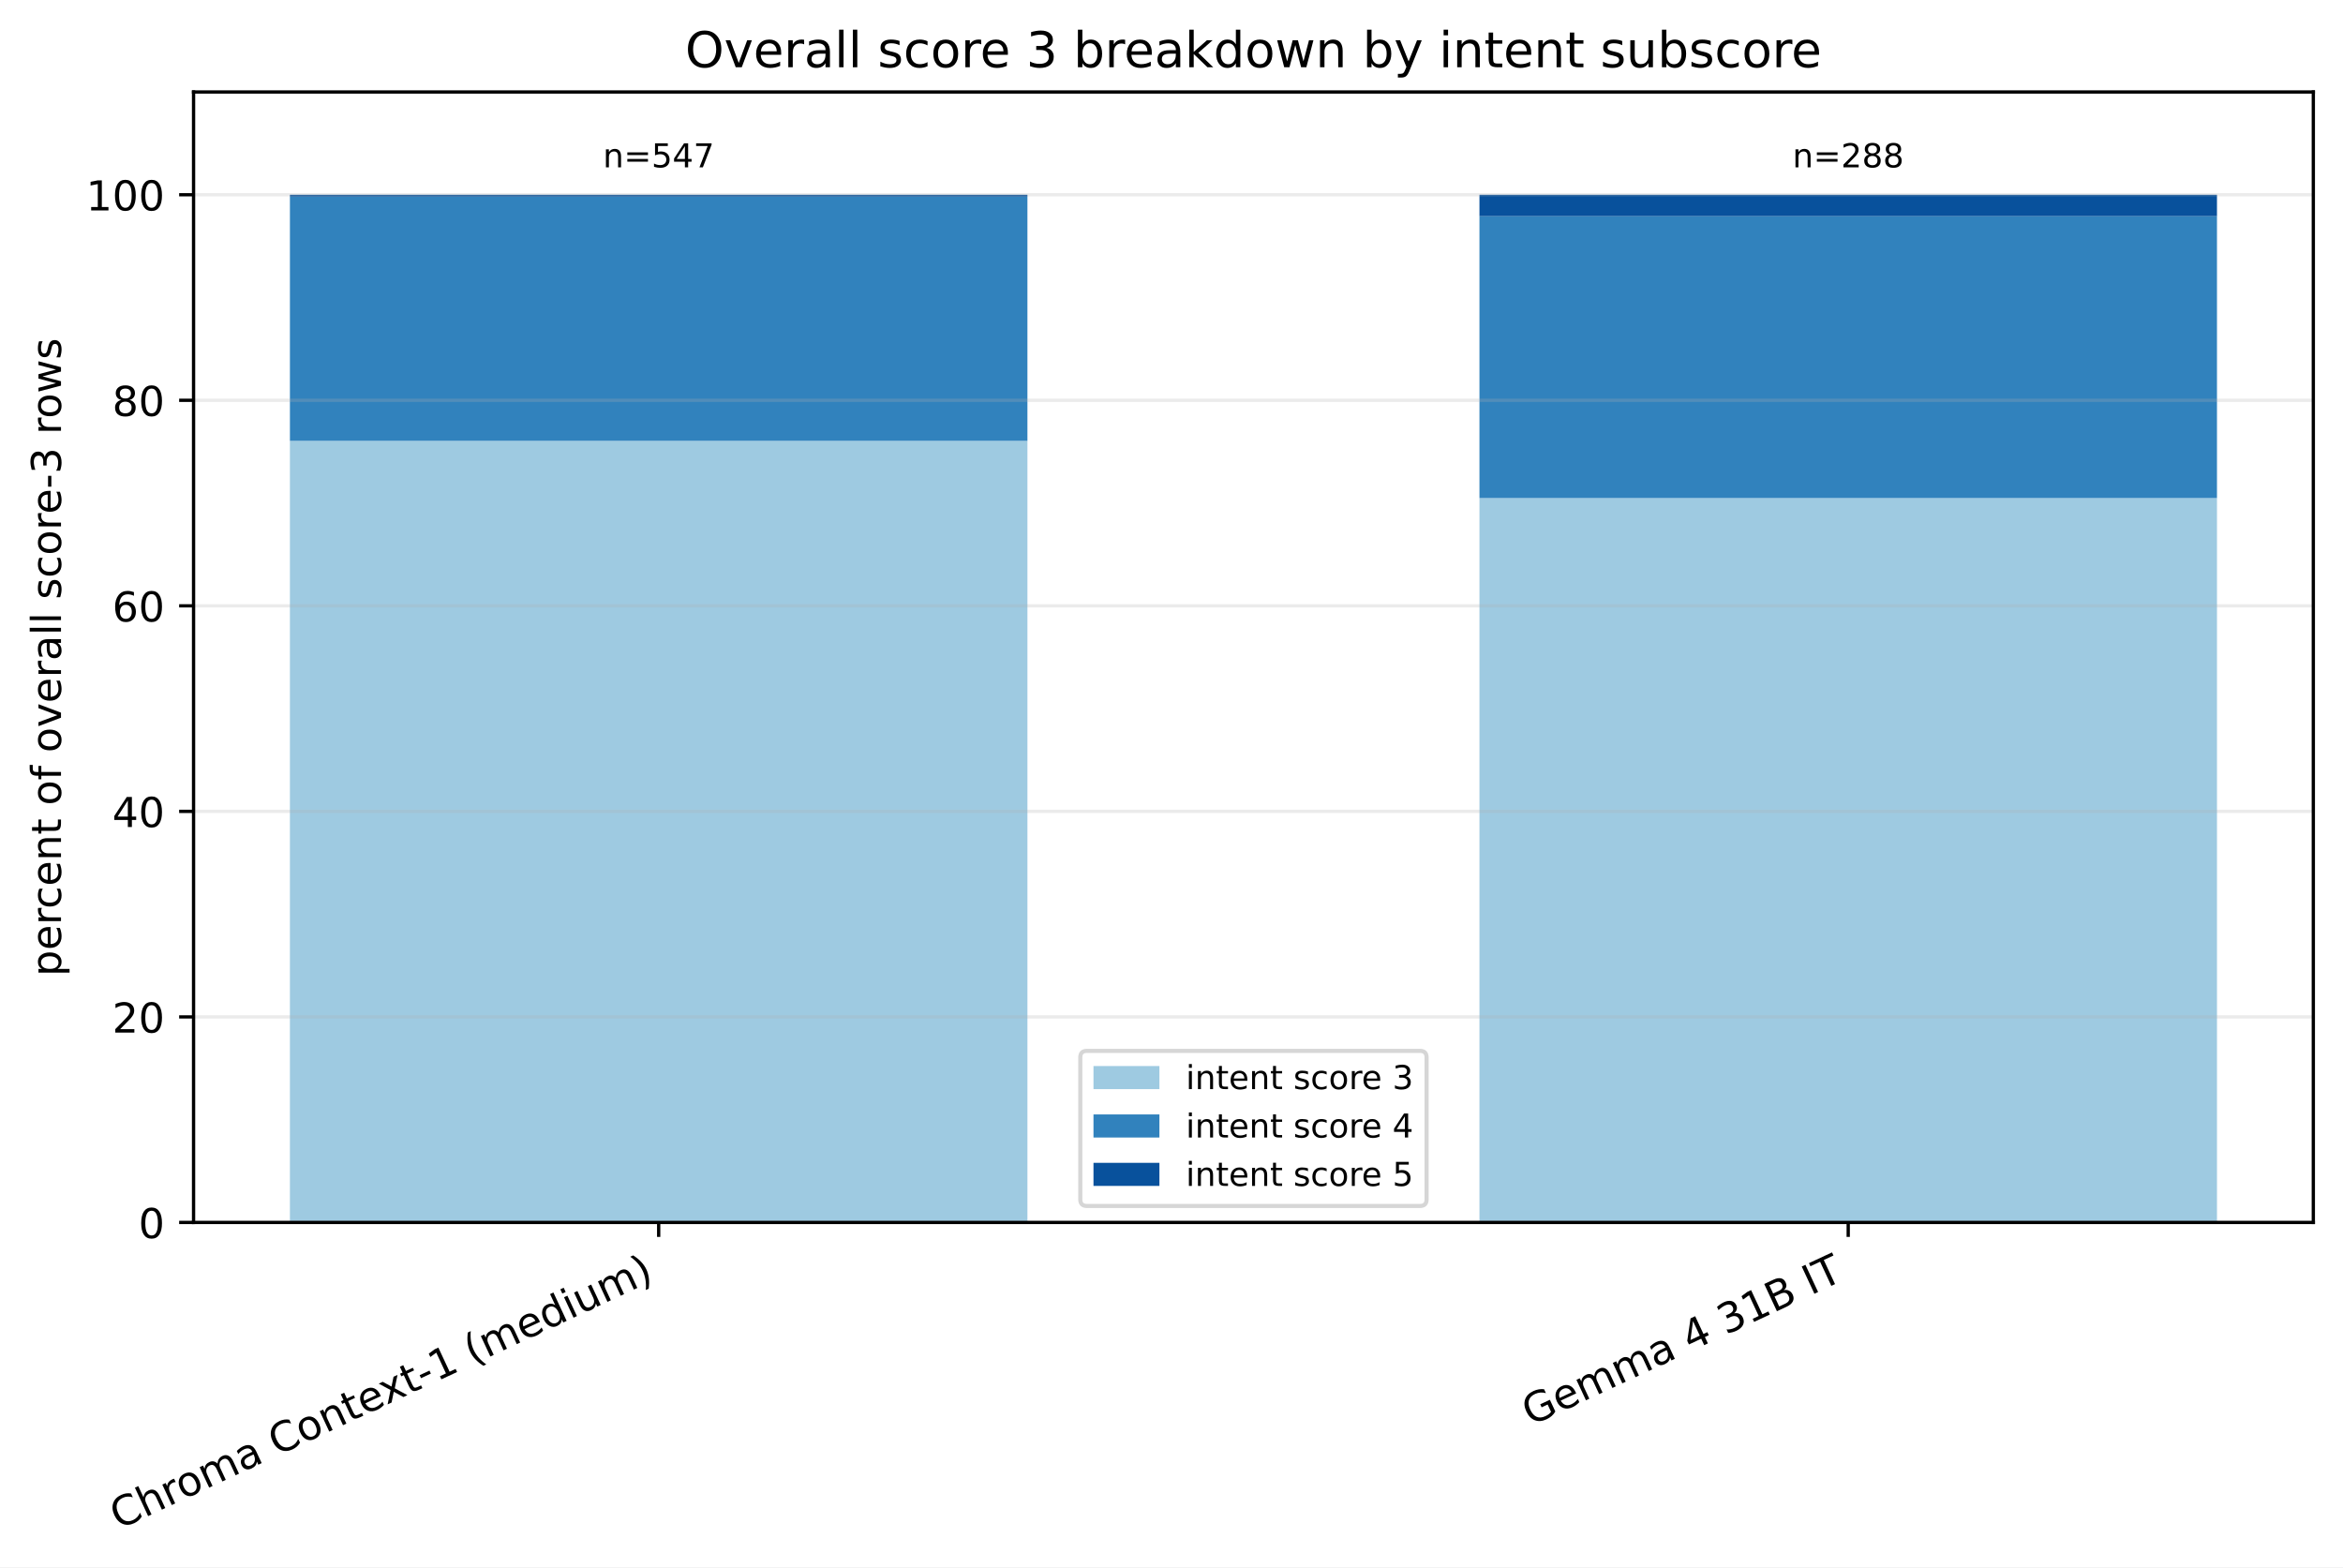
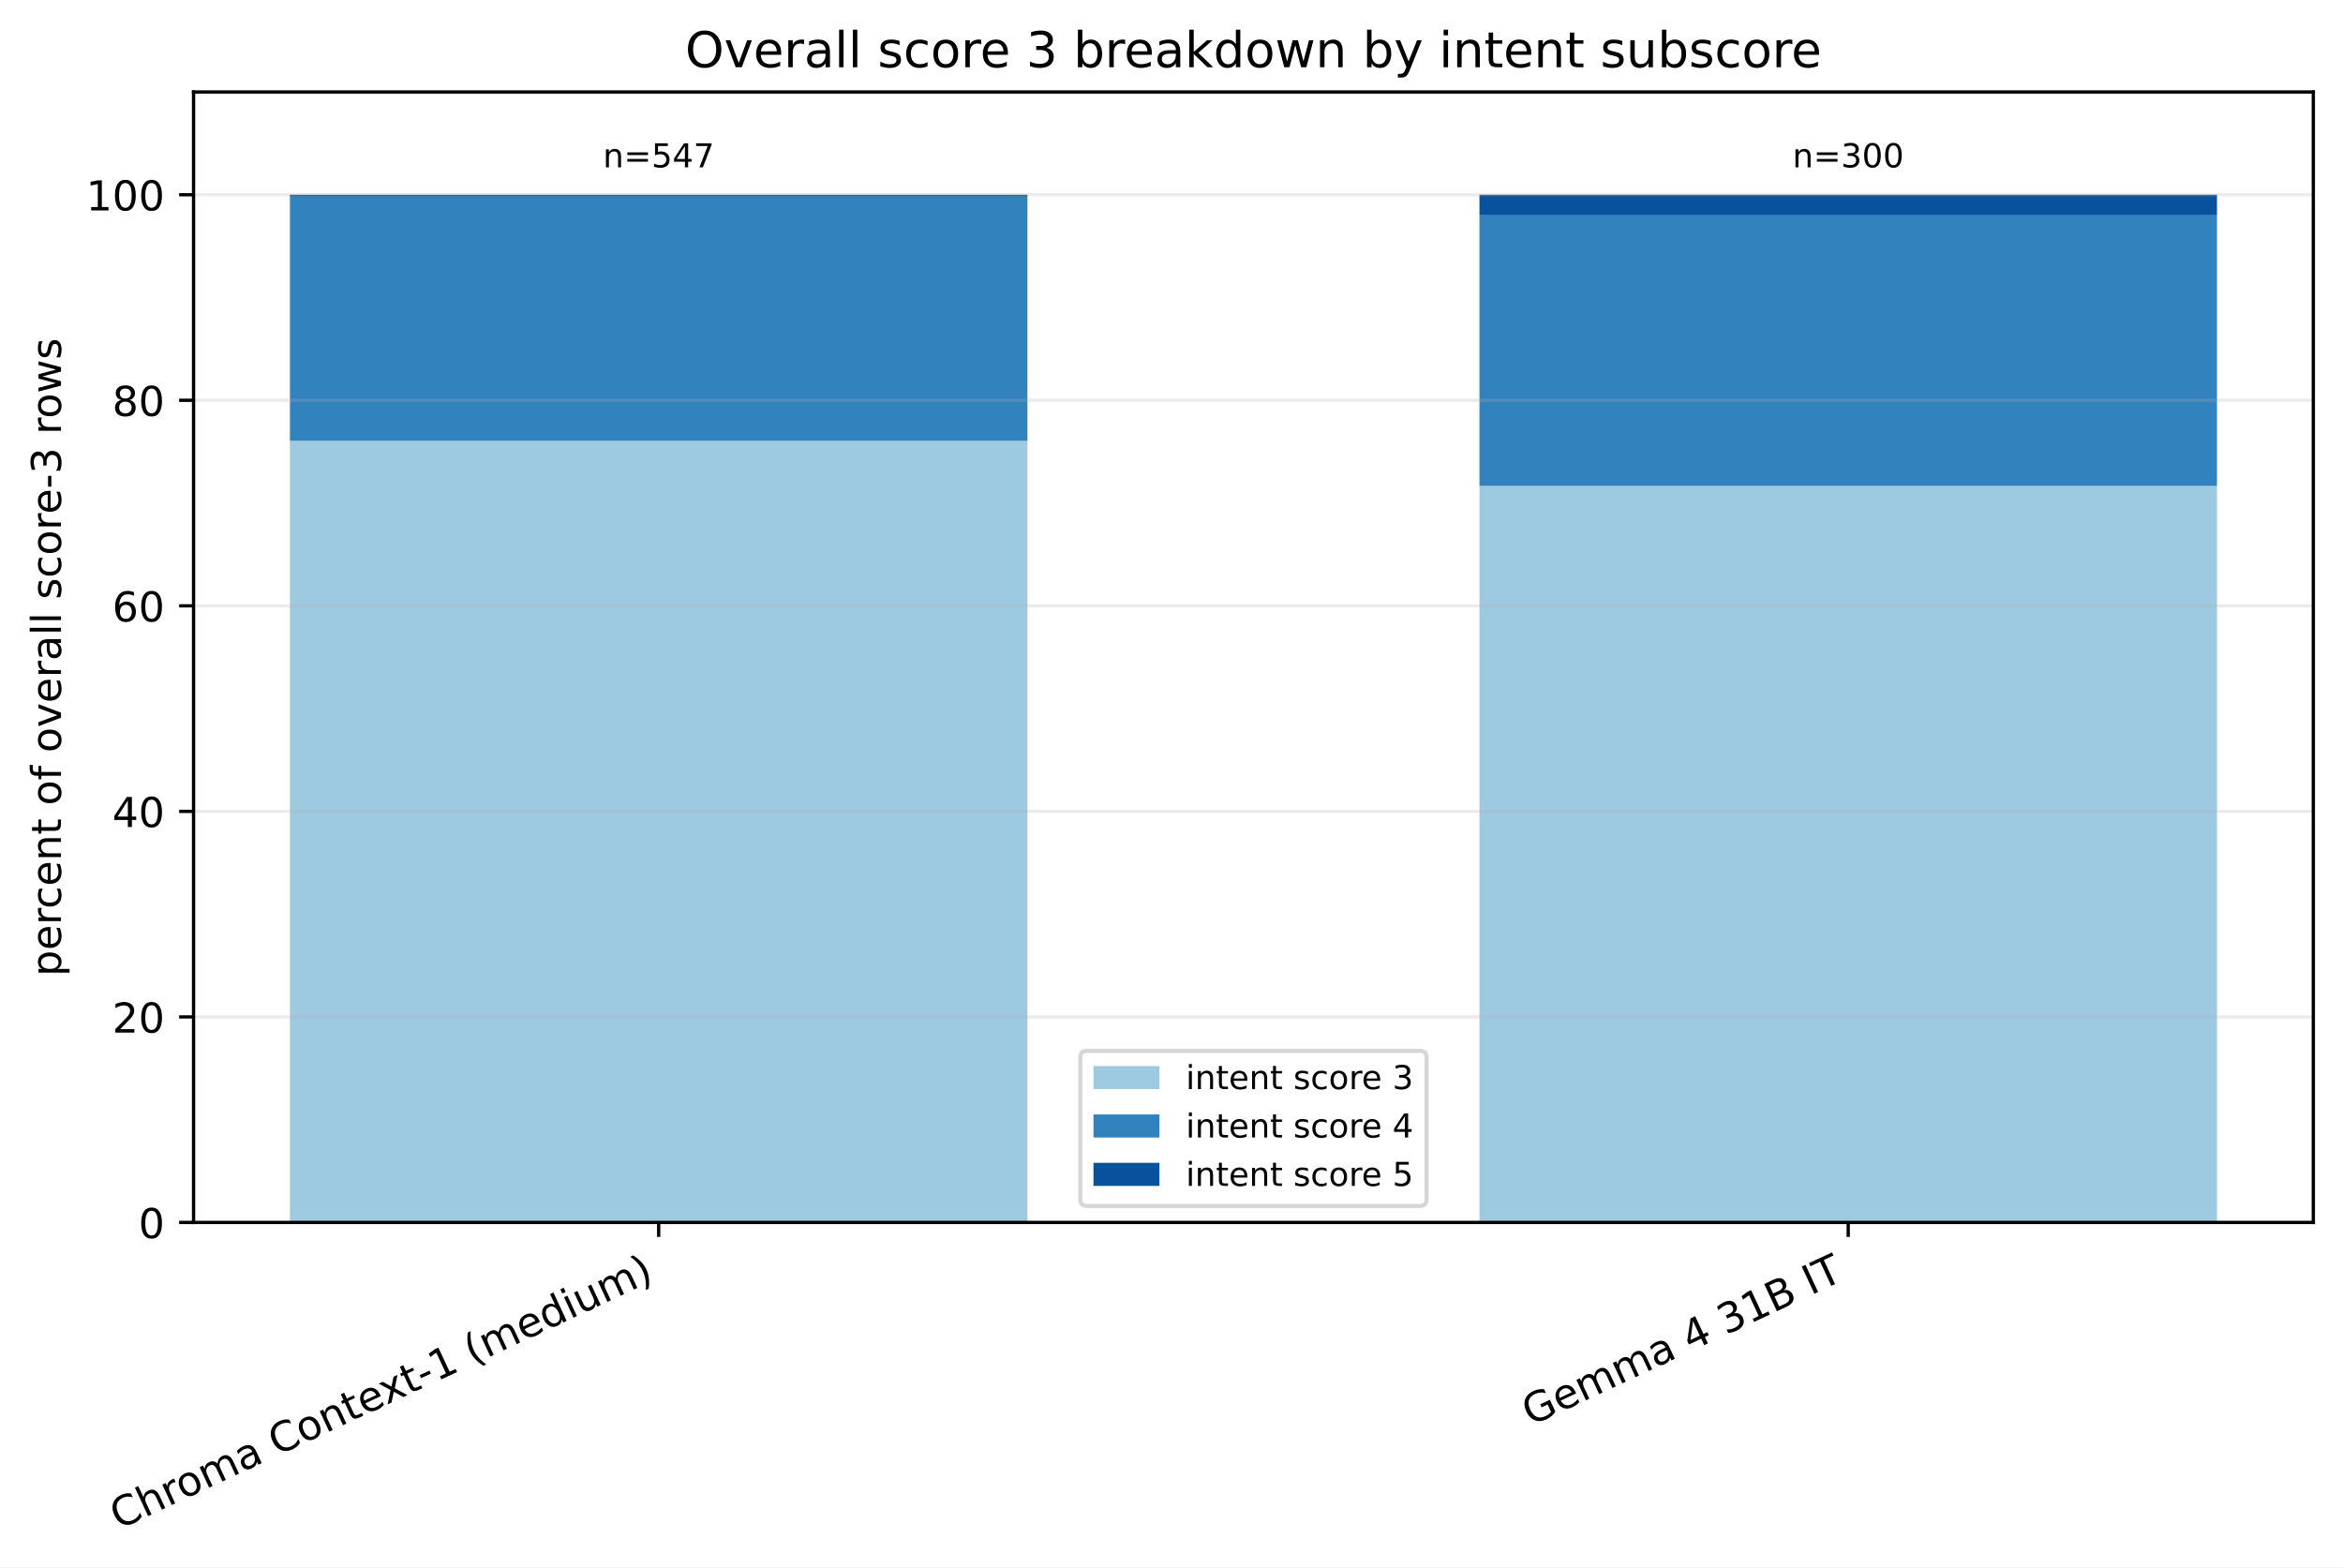
<svg xmlns="http://www.w3.org/2000/svg" xmlns:xlink="http://www.w3.org/1999/xlink" width="568.496pt" height="380.256pt" viewBox="0 0 568.496 380.256" version="1.1">
  <defs>
    <style type="text/css">*{stroke-linejoin: round; stroke-linecap: butt}</style>
  </defs>
  <g id="figure_1">
    <g id="patch_1">
      <path d="M 0 380.256 L 568.496 380.256 L 568.496 0 L 0 0 z " style="fill: #ffffff" />
    </g>
    <g id="axes_1">
      <g id="patch_2">
        <path d="M 46.966 296.598 L 561.296 296.598 L 561.296 22.318 L 46.966 22.318 z " style="fill: #ffffff" />
      </g>
      <g id="patch_3">
-         <path d="M 70.344 296.598 L 249.292 296.598 L 249.292 106.968 L 70.344 106.968 z " clip-path="url(#pccefedacfc)" style="fill: #9ecae1" />
+         <path d="M 70.344 296.598 L 249.292 296.598 L 249.292 106.968 L 70.344 106.968 z " clip-path="url(#p1866a592f3)" style="fill: #9ecae1" />
      </g>
      <g id="patch_4">
-         <path d="M 358.969 296.598 L 537.917 296.598 L 537.917 120.844 L 358.969 120.844 z " clip-path="url(#pccefedacfc)" style="fill: #9ecae1" />
+         <path d="M 358.969 296.598 L 537.917 296.598 L 537.917 117.9 L 358.969 117.9 z " clip-path="url(#p1866a592f3)" style="fill: #9ecae1" />
      </g>
      <g id="patch_5">
-         <path d="M 70.344 106.968 L 249.292 106.968 L 249.292 47.708 L 70.344 47.708 z " clip-path="url(#pccefedacfc)" style="fill: #3182bd" />
+         <path d="M 70.344 106.968 L 249.292 106.968 L 249.292 47.708 L 70.344 47.708 z " clip-path="url(#p1866a592f3)" style="fill: #3182bd" />
      </g>
      <g id="patch_6">
-         <path d="M 358.969 120.844 L 537.917 120.844 L 537.917 52.447 L 358.969 52.447 z " clip-path="url(#pccefedacfc)" style="fill: #3182bd" />
+         <path d="M 358.969 117.9 L 537.917 117.9 L 537.917 52.24 L 358.969 52.24 z " clip-path="url(#p1866a592f3)" style="fill: #3182bd" />
      </g>
      <g id="patch_7">
-         <path d="M 70.344 47.708 L 249.292 47.708 L 249.292 47.253 L 70.344 47.253 z " clip-path="url(#pccefedacfc)" style="fill: #08519c" />
+         <path d="M 70.344 47.708 L 249.292 47.708 L 249.292 47.253 L 70.344 47.253 z " clip-path="url(#p1866a592f3)" style="fill: #08519c" />
      </g>
      <g id="patch_8">
-         <path d="M 358.969 52.447 L 537.917 52.447 L 537.917 47.253 L 358.969 47.253 z " clip-path="url(#pccefedacfc)" style="fill: #08519c" />
+         <path d="M 358.969 52.24 L 537.917 52.24 L 537.917 47.253 L 358.969 47.253 z " clip-path="url(#p1866a592f3)" style="fill: #08519c" />
      </g>
      <g id="matplotlib.axis_1">
        <g id="xtick_1">
          <g id="line2d_1">
            <defs>
-               <path id="m9ccc5276d9" d="M 0 0 L 0 3.5 " style="stroke: #000000; stroke-width: 0.8" />
+               <path id="mf72e65c621" d="M 0 0 L 0 3.5 " style="stroke: #000000; stroke-width: 0.8" />
            </defs>
            <g>
-               <use xlink:href="#m9ccc5276d9" x="159.818" y="296.598" style="stroke: #000000; stroke-width: 0.8" />
+               <use xlink:href="#mf72e65c621" x="159.818" y="296.598" style="stroke: #000000; stroke-width: 0.8" />
            </g>
          </g>
          <g id="text_1">
            <g transform="translate(28.79476 371.1715) rotate(-25) scale(0.1 -0.1)">
              <defs>
                <path id="DejaVuSans-43" d="M 4122 4306 L 4122 3641 Q 3803 3938 3442 4084 Q 3081 4231 2675 4231 Q 1875 4231 1450 3742 Q 1025 3253 1025 2328 Q 1025 1406 1450 917 Q 1875 428 2675 428 Q 3081 428 3442 575 Q 3803 722 4122 1019 L 4122 359 Q 3791 134 3420 21 Q 3050 -91 2638 -91 Q 1578 -91 968 557 Q 359 1206 359 2328 Q 359 3453 968 4101 Q 1578 4750 2638 4750 Q 3056 4750 3426 4639 Q 3797 4528 4122 4306 z " transform="scale(0.015625)" />
                <path id="DejaVuSans-68" d="M 3513 2113 L 3513 0 L 2938 0 L 2938 2094 Q 2938 2591 2744 2837 Q 2550 3084 2163 3084 Q 1697 3084 1428 2787 Q 1159 2491 1159 1978 L 1159 0 L 581 0 L 581 4863 L 1159 4863 L 1159 2956 Q 1366 3272 1645 3428 Q 1925 3584 2291 3584 Q 2894 3584 3203 3211 Q 3513 2838 3513 2113 z " transform="scale(0.015625)" />
                <path id="DejaVuSans-72" d="M 2631 2963 Q 2534 3019 2420 3045 Q 2306 3072 2169 3072 Q 1681 3072 1420 2755 Q 1159 2438 1159 1844 L 1159 0 L 581 0 L 581 3500 L 1159 3500 L 1159 2956 Q 1341 3275 1631 3429 Q 1922 3584 2338 3584 Q 2397 3584 2469 3576 Q 2541 3569 2628 3553 L 2631 2963 z " transform="scale(0.015625)" />
                <path id="DejaVuSans-6f" d="M 1959 3097 Q 1497 3097 1228 2736 Q 959 2375 959 1747 Q 959 1119 1226 758 Q 1494 397 1959 397 Q 2419 397 2687 759 Q 2956 1122 2956 1747 Q 2956 2369 2687 2733 Q 2419 3097 1959 3097 z M 1959 3584 Q 2709 3584 3137 3096 Q 3566 2609 3566 1747 Q 3566 888 3137 398 Q 2709 -91 1959 -91 Q 1206 -91 779 398 Q 353 888 353 1747 Q 353 2609 779 3096 Q 1206 3584 1959 3584 z " transform="scale(0.015625)" />
                <path id="DejaVuSans-6d" d="M 3328 2828 Q 3544 3216 3844 3400 Q 4144 3584 4550 3584 Q 5097 3584 5394 3201 Q 5691 2819 5691 2113 L 5691 0 L 5113 0 L 5113 2094 Q 5113 2597 4934 2840 Q 4756 3084 4391 3084 Q 3944 3084 3684 2787 Q 3425 2491 3425 1978 L 3425 0 L 2847 0 L 2847 2094 Q 2847 2600 2669 2842 Q 2491 3084 2119 3084 Q 1678 3084 1418 2786 Q 1159 2488 1159 1978 L 1159 0 L 581 0 L 581 3500 L 1159 3500 L 1159 2956 Q 1356 3278 1631 3431 Q 1906 3584 2284 3584 Q 2666 3584 2933 3390 Q 3200 3197 3328 2828 z " transform="scale(0.015625)" />
                <path id="DejaVuSans-61" d="M 2194 1759 Q 1497 1759 1228 1600 Q 959 1441 959 1056 Q 959 750 1161 570 Q 1363 391 1709 391 Q 2188 391 2477 730 Q 2766 1069 2766 1631 L 2766 1759 L 2194 1759 z M 3341 1997 L 3341 0 L 2766 0 L 2766 531 Q 2569 213 2275 61 Q 1981 -91 1556 -91 Q 1019 -91 701 211 Q 384 513 384 1019 Q 384 1609 779 1909 Q 1175 2209 1959 2209 L 2766 2209 L 2766 2266 Q 2766 2663 2505 2880 Q 2244 3097 1772 3097 Q 1472 3097 1187 3025 Q 903 2953 641 2809 L 641 3341 Q 956 3463 1253 3523 Q 1550 3584 1831 3584 Q 2591 3584 2966 3190 Q 3341 2797 3341 1997 z " transform="scale(0.015625)" />
                <path id="DejaVuSans-20" transform="scale(0.015625)" />
                <path id="DejaVuSans-6e" d="M 3513 2113 L 3513 0 L 2938 0 L 2938 2094 Q 2938 2591 2744 2837 Q 2550 3084 2163 3084 Q 1697 3084 1428 2787 Q 1159 2491 1159 1978 L 1159 0 L 581 0 L 581 3500 L 1159 3500 L 1159 2956 Q 1366 3272 1645 3428 Q 1925 3584 2291 3584 Q 2894 3584 3203 3211 Q 3513 2838 3513 2113 z " transform="scale(0.015625)" />
                <path id="DejaVuSans-74" d="M 1172 4494 L 1172 3500 L 2356 3500 L 2356 3053 L 1172 3053 L 1172 1153 Q 1172 725 1289 603 Q 1406 481 1766 481 L 2356 481 L 2356 0 L 1766 0 Q 1100 0 847 248 Q 594 497 594 1153 L 594 3053 L 172 3053 L 172 3500 L 594 3500 L 594 4494 L 1172 4494 z " transform="scale(0.015625)" />
                <path id="DejaVuSans-65" d="M 3597 1894 L 3597 1613 L 953 1613 Q 991 1019 1311 708 Q 1631 397 2203 397 Q 2534 397 2845 478 Q 3156 559 3463 722 L 3463 178 Q 3153 47 2828 -22 Q 2503 -91 2169 -91 Q 1331 -91 842 396 Q 353 884 353 1716 Q 353 2575 817 3079 Q 1281 3584 2069 3584 Q 2775 3584 3186 3129 Q 3597 2675 3597 1894 z M 3022 2063 Q 3016 2534 2758 2815 Q 2500 3097 2075 3097 Q 1594 3097 1305 2825 Q 1016 2553 972 2059 L 3022 2063 z " transform="scale(0.015625)" />
                <path id="DejaVuSans-78" d="M 3513 3500 L 2247 1797 L 3578 0 L 2900 0 L 1881 1375 L 863 0 L 184 0 L 1544 1831 L 300 3500 L 978 3500 L 1906 2253 L 2834 3500 L 3513 3500 z " transform="scale(0.015625)" />
                <path id="DejaVuSans-2d" d="M 313 2009 L 1997 2009 L 1997 1497 L 313 1497 L 313 2009 z " transform="scale(0.015625)" />
                <path id="DejaVuSans-31" d="M 794 531 L 1825 531 L 1825 4091 L 703 3866 L 703 4441 L 1819 4666 L 2450 4666 L 2450 531 L 3481 531 L 3481 0 L 794 0 L 794 531 z " transform="scale(0.015625)" />
                <path id="DejaVuSans-28" d="M 1984 4856 Q 1566 4138 1362 3434 Q 1159 2731 1159 2009 Q 1159 1288 1364 580 Q 1569 -128 1984 -844 L 1484 -844 Q 1016 -109 783 600 Q 550 1309 550 2009 Q 550 2706 781 3412 Q 1013 4119 1484 4856 L 1984 4856 z " transform="scale(0.015625)" />
                <path id="DejaVuSans-64" d="M 2906 2969 L 2906 4863 L 3481 4863 L 3481 0 L 2906 0 L 2906 525 Q 2725 213 2448 61 Q 2172 -91 1784 -91 Q 1150 -91 751 415 Q 353 922 353 1747 Q 353 2572 751 3078 Q 1150 3584 1784 3584 Q 2172 3584 2448 3432 Q 2725 3281 2906 2969 z M 947 1747 Q 947 1113 1208 752 Q 1469 391 1925 391 Q 2381 391 2643 752 Q 2906 1113 2906 1747 Q 2906 2381 2643 2742 Q 2381 3103 1925 3103 Q 1469 3103 1208 2742 Q 947 2381 947 1747 z " transform="scale(0.015625)" />
                <path id="DejaVuSans-69" d="M 603 3500 L 1178 3500 L 1178 0 L 603 0 L 603 3500 z M 603 4863 L 1178 4863 L 1178 4134 L 603 4134 L 603 4863 z " transform="scale(0.015625)" />
                <path id="DejaVuSans-75" d="M 544 1381 L 544 3500 L 1119 3500 L 1119 1403 Q 1119 906 1312 657 Q 1506 409 1894 409 Q 2359 409 2629 706 Q 2900 1003 2900 1516 L 2900 3500 L 3475 3500 L 3475 0 L 2900 0 L 2900 538 Q 2691 219 2414 64 Q 2138 -91 1772 -91 Q 1169 -91 856 284 Q 544 659 544 1381 z M 1991 3584 L 1991 3584 z " transform="scale(0.015625)" />
                <path id="DejaVuSans-29" d="M 513 4856 L 1013 4856 Q 1481 4119 1714 3412 Q 1947 2706 1947 2009 Q 1947 1309 1714 600 Q 1481 -109 1013 -844 L 513 -844 Q 928 -128 1133 580 Q 1338 1288 1338 2009 Q 1338 2731 1133 3434 Q 928 4138 513 4856 z " transform="scale(0.015625)" />
              </defs>
              <use xlink:href="#DejaVuSans-43" />
              <use xlink:href="#DejaVuSans-68" transform="translate(69.82422 0)" />
              <use xlink:href="#DejaVuSans-72" transform="translate(133.2031 0)" />
              <use xlink:href="#DejaVuSans-6f" transform="translate(172.0664 0)" />
              <use xlink:href="#DejaVuSans-6d" transform="translate(233.248 0)" />
              <use xlink:href="#DejaVuSans-61" transform="translate(330.6602 0)" />
              <use xlink:href="#DejaVuSans-20" transform="translate(391.9395 0)" />
              <use xlink:href="#DejaVuSans-43" transform="translate(423.7266 0)" />
              <use xlink:href="#DejaVuSans-6f" transform="translate(493.5508 0)" />
              <use xlink:href="#DejaVuSans-6e" transform="translate(554.7324 0)" />
              <use xlink:href="#DejaVuSans-74" transform="translate(618.1113 0)" />
              <use xlink:href="#DejaVuSans-65" transform="translate(657.3203 0)" />
              <use xlink:href="#DejaVuSans-78" transform="translate(717.0938 0)" />
              <use xlink:href="#DejaVuSans-74" transform="translate(776.2734 0)" />
              <use xlink:href="#DejaVuSans-2d" transform="translate(815.4824 0)" />
              <use xlink:href="#DejaVuSans-31" transform="translate(851.5664 0)" />
              <use xlink:href="#DejaVuSans-20" transform="translate(915.1895 0)" />
              <use xlink:href="#DejaVuSans-28" transform="translate(946.9766 0)" />
              <use xlink:href="#DejaVuSans-6d" transform="translate(985.9902 0)" />
              <use xlink:href="#DejaVuSans-65" transform="translate(1083.402 0)" />
              <use xlink:href="#DejaVuSans-64" transform="translate(1144.926 0)" />
              <use xlink:href="#DejaVuSans-69" transform="translate(1208.402 0)" />
              <use xlink:href="#DejaVuSans-75" transform="translate(1236.186 0)" />
              <use xlink:href="#DejaVuSans-6d" transform="translate(1299.564 0)" />
              <use xlink:href="#DejaVuSans-29" transform="translate(1396.977 0)" />
            </g>
          </g>
        </g>
        <g id="xtick_2">
          <g id="line2d_2">
            <g>
-               <use xlink:href="#m9ccc5276d9" x="448.443" y="296.598" style="stroke: #000000; stroke-width: 0.8" />
+               <use xlink:href="#mf72e65c621" x="448.443" y="296.598" style="stroke: #000000; stroke-width: 0.8" />
            </g>
          </g>
          <g id="text_2">
            <g transform="translate(371.3877 346.0059) rotate(-25) scale(0.1 -0.1)">
              <defs>
                <path id="DejaVuSans-47" d="M 3809 666 L 3809 1919 L 2778 1919 L 2778 2438 L 4434 2438 L 4434 434 Q 4069 175 3628 42 Q 3188 -91 2688 -91 Q 1594 -91 976 548 Q 359 1188 359 2328 Q 359 3472 976 4111 Q 1594 4750 2688 4750 Q 3144 4750 3555 4637 Q 3966 4525 4313 4306 L 4313 3634 Q 3963 3931 3569 4081 Q 3175 4231 2741 4231 Q 1884 4231 1454 3753 Q 1025 3275 1025 2328 Q 1025 1384 1454 906 Q 1884 428 2741 428 Q 3075 428 3337 486 Q 3600 544 3809 666 z " transform="scale(0.015625)" />
                <path id="DejaVuSans-34" d="M 2419 4116 L 825 1625 L 2419 1625 L 2419 4116 z M 2253 4666 L 3047 4666 L 3047 1625 L 3713 1625 L 3713 1100 L 3047 1100 L 3047 0 L 2419 0 L 2419 1100 L 313 1100 L 313 1709 L 2253 4666 z " transform="scale(0.015625)" />
                <path id="DejaVuSans-33" d="M 2597 2516 Q 3050 2419 3304 2112 Q 3559 1806 3559 1356 Q 3559 666 3084 287 Q 2609 -91 1734 -91 Q 1441 -91 1130 -33 Q 819 25 488 141 L 488 750 Q 750 597 1062 519 Q 1375 441 1716 441 Q 2309 441 2620 675 Q 2931 909 2931 1356 Q 2931 1769 2642 2001 Q 2353 2234 1838 2234 L 1294 2234 L 1294 2753 L 1863 2753 Q 2328 2753 2575 2939 Q 2822 3125 2822 3475 Q 2822 3834 2567 4026 Q 2313 4219 1838 4219 Q 1578 4219 1281 4162 Q 984 4106 628 3988 L 628 4550 Q 988 4650 1302 4700 Q 1616 4750 1894 4750 Q 2613 4750 3031 4423 Q 3450 4097 3450 3541 Q 3450 3153 3228 2886 Q 3006 2619 2597 2516 z " transform="scale(0.015625)" />
                <path id="DejaVuSans-42" d="M 1259 2228 L 1259 519 L 2272 519 Q 2781 519 3026 730 Q 3272 941 3272 1375 Q 3272 1813 3026 2020 Q 2781 2228 2272 2228 L 1259 2228 z M 1259 4147 L 1259 2741 L 2194 2741 Q 2656 2741 2882 2914 Q 3109 3088 3109 3444 Q 3109 3797 2882 3972 Q 2656 4147 2194 4147 L 1259 4147 z M 628 4666 L 2241 4666 Q 2963 4666 3353 4366 Q 3744 4066 3744 3513 Q 3744 3084 3544 2831 Q 3344 2578 2956 2516 Q 3422 2416 3680 2098 Q 3938 1781 3938 1306 Q 3938 681 3513 340 Q 3088 0 2303 0 L 628 0 L 628 4666 z " transform="scale(0.015625)" />
                <path id="DejaVuSans-49" d="M 628 4666 L 1259 4666 L 1259 0 L 628 0 L 628 4666 z " transform="scale(0.015625)" />
                <path id="DejaVuSans-54" d="M -19 4666 L 3928 4666 L 3928 4134 L 2272 4134 L 2272 0 L 1638 0 L 1638 4134 L -19 4134 L -19 4666 z " transform="scale(0.015625)" />
              </defs>
              <use xlink:href="#DejaVuSans-47" />
              <use xlink:href="#DejaVuSans-65" transform="translate(77.49023 0)" />
              <use xlink:href="#DejaVuSans-6d" transform="translate(139.0137 0)" />
              <use xlink:href="#DejaVuSans-6d" transform="translate(236.4258 0)" />
              <use xlink:href="#DejaVuSans-61" transform="translate(333.8379 0)" />
              <use xlink:href="#DejaVuSans-20" transform="translate(395.1172 0)" />
              <use xlink:href="#DejaVuSans-34" transform="translate(426.9043 0)" />
              <use xlink:href="#DejaVuSans-20" transform="translate(490.5273 0)" />
              <use xlink:href="#DejaVuSans-33" transform="translate(522.3145 0)" />
              <use xlink:href="#DejaVuSans-31" transform="translate(585.9375 0)" />
              <use xlink:href="#DejaVuSans-42" transform="translate(649.5605 0)" />
              <use xlink:href="#DejaVuSans-20" transform="translate(718.1641 0)" />
              <use xlink:href="#DejaVuSans-49" transform="translate(749.9512 0)" />
              <use xlink:href="#DejaVuSans-54" transform="translate(779.4434 0)" />
            </g>
          </g>
        </g>
      </g>
      <g id="matplotlib.axis_2">
        <g id="ytick_1">
          <g id="line2d_3">
-             <path d="M 46.966 296.598 L 561.296 296.598 " clip-path="url(#pccefedacfc)" style="fill: none; stroke: #b0b0b0; stroke-opacity: 0.25; stroke-width: 0.8; stroke-linecap: square" />
+             <path d="M 46.966 296.598 L 561.296 296.598 " clip-path="url(#p1866a592f3)" style="fill: none; stroke: #b0b0b0; stroke-opacity: 0.25; stroke-width: 0.8; stroke-linecap: square" />
          </g>
          <g id="line2d_4">
            <defs>
-               <path id="m0283c48938" d="M 0 0 L -3.5 0 " style="stroke: #000000; stroke-width: 0.8" />
+               <path id="m3167f24350" d="M 0 0 L -3.5 0 " style="stroke: #000000; stroke-width: 0.8" />
            </defs>
            <g>
-               <use xlink:href="#m0283c48938" x="46.966" y="296.598" style="stroke: #000000; stroke-width: 0.8" />
+               <use xlink:href="#m3167f24350" x="46.966" y="296.598" style="stroke: #000000; stroke-width: 0.8" />
            </g>
          </g>
          <g id="text_3">
            <g transform="translate(33.60312 300.3969) scale(0.1 -0.1)">
              <defs>
                <path id="DejaVuSans-30" d="M 2034 4250 Q 1547 4250 1301 3770 Q 1056 3291 1056 2328 Q 1056 1369 1301 889 Q 1547 409 2034 409 Q 2525 409 2770 889 Q 3016 1369 3016 2328 Q 3016 3291 2770 3770 Q 2525 4250 2034 4250 z M 2034 4750 Q 2819 4750 3233 4129 Q 3647 3509 3647 2328 Q 3647 1150 3233 529 Q 2819 -91 2034 -91 Q 1250 -91 836 529 Q 422 1150 422 2328 Q 422 3509 836 4129 Q 1250 4750 2034 4750 z " transform="scale(0.015625)" />
              </defs>
              <use xlink:href="#DejaVuSans-30" />
            </g>
          </g>
        </g>
        <g id="ytick_2">
          <g id="line2d_5">
-             <path d="M 46.966 246.729 L 561.296 246.729 " clip-path="url(#pccefedacfc)" style="fill: none; stroke: #b0b0b0; stroke-opacity: 0.25; stroke-width: 0.8; stroke-linecap: square" />
+             <path d="M 46.966 246.729 L 561.296 246.729 " clip-path="url(#p1866a592f3)" style="fill: none; stroke: #b0b0b0; stroke-opacity: 0.25; stroke-width: 0.8; stroke-linecap: square" />
          </g>
          <g id="line2d_6">
            <g>
-               <use xlink:href="#m0283c48938" x="46.966" y="246.729" style="stroke: #000000; stroke-width: 0.8" />
+               <use xlink:href="#m3167f24350" x="46.966" y="246.729" style="stroke: #000000; stroke-width: 0.8" />
            </g>
          </g>
          <g id="text_4">
            <g transform="translate(27.24063 250.5279) scale(0.1 -0.1)">
              <defs>
                <path id="DejaVuSans-32" d="M 1228 531 L 3431 531 L 3431 0 L 469 0 L 469 531 Q 828 903 1448 1529 Q 2069 2156 2228 2338 Q 2531 2678 2651 2914 Q 2772 3150 2772 3378 Q 2772 3750 2511 3984 Q 2250 4219 1831 4219 Q 1534 4219 1204 4116 Q 875 4013 500 3803 L 500 4441 Q 881 4594 1212 4672 Q 1544 4750 1819 4750 Q 2544 4750 2975 4387 Q 3406 4025 3406 3419 Q 3406 3131 3298 2873 Q 3191 2616 2906 2266 Q 2828 2175 2409 1742 Q 1991 1309 1228 531 z " transform="scale(0.015625)" />
              </defs>
              <use xlink:href="#DejaVuSans-32" />
              <use xlink:href="#DejaVuSans-30" transform="translate(63.62305 0)" />
            </g>
          </g>
        </g>
        <g id="ytick_3">
          <g id="line2d_7">
-             <path d="M 46.966 196.86 L 561.296 196.86 " clip-path="url(#pccefedacfc)" style="fill: none; stroke: #b0b0b0; stroke-opacity: 0.25; stroke-width: 0.8; stroke-linecap: square" />
+             <path d="M 46.966 196.86 L 561.296 196.86 " clip-path="url(#p1866a592f3)" style="fill: none; stroke: #b0b0b0; stroke-opacity: 0.25; stroke-width: 0.8; stroke-linecap: square" />
          </g>
          <g id="line2d_8">
            <g>
-               <use xlink:href="#m0283c48938" x="46.966" y="196.86" style="stroke: #000000; stroke-width: 0.8" />
+               <use xlink:href="#m3167f24350" x="46.966" y="196.86" style="stroke: #000000; stroke-width: 0.8" />
            </g>
          </g>
          <g id="text_5">
            <g transform="translate(27.24063 200.6589) scale(0.1 -0.1)">
              <use xlink:href="#DejaVuSans-34" />
              <use xlink:href="#DejaVuSans-30" transform="translate(63.62305 0)" />
            </g>
          </g>
        </g>
        <g id="ytick_4">
          <g id="line2d_9">
-             <path d="M 46.966 146.991 L 561.296 146.991 " clip-path="url(#pccefedacfc)" style="fill: none; stroke: #b0b0b0; stroke-opacity: 0.25; stroke-width: 0.8; stroke-linecap: square" />
+             <path d="M 46.966 146.991 L 561.296 146.991 " clip-path="url(#p1866a592f3)" style="fill: none; stroke: #b0b0b0; stroke-opacity: 0.25; stroke-width: 0.8; stroke-linecap: square" />
          </g>
          <g id="line2d_10">
            <g>
-               <use xlink:href="#m0283c48938" x="46.966" y="146.991" style="stroke: #000000; stroke-width: 0.8" />
+               <use xlink:href="#m3167f24350" x="46.966" y="146.991" style="stroke: #000000; stroke-width: 0.8" />
            </g>
          </g>
          <g id="text_6">
            <g transform="translate(27.24063 150.7899) scale(0.1 -0.1)">
              <defs>
                <path id="DejaVuSans-36" d="M 2113 2584 Q 1688 2584 1439 2293 Q 1191 2003 1191 1497 Q 1191 994 1439 701 Q 1688 409 2113 409 Q 2538 409 2786 701 Q 3034 994 3034 1497 Q 3034 2003 2786 2293 Q 2538 2584 2113 2584 z M 3366 4563 L 3366 3988 Q 3128 4100 2886 4159 Q 2644 4219 2406 4219 Q 1781 4219 1451 3797 Q 1122 3375 1075 2522 Q 1259 2794 1537 2939 Q 1816 3084 2150 3084 Q 2853 3084 3261 2657 Q 3669 2231 3669 1497 Q 3669 778 3244 343 Q 2819 -91 2113 -91 Q 1303 -91 875 529 Q 447 1150 447 2328 Q 447 3434 972 4092 Q 1497 4750 2381 4750 Q 2619 4750 2861 4703 Q 3103 4656 3366 4563 z " transform="scale(0.015625)" />
              </defs>
              <use xlink:href="#DejaVuSans-36" />
              <use xlink:href="#DejaVuSans-30" transform="translate(63.62305 0)" />
            </g>
          </g>
        </g>
        <g id="ytick_5">
          <g id="line2d_11">
-             <path d="M 46.966 97.122 L 561.296 97.122 " clip-path="url(#pccefedacfc)" style="fill: none; stroke: #b0b0b0; stroke-opacity: 0.25; stroke-width: 0.8; stroke-linecap: square" />
+             <path d="M 46.966 97.122 L 561.296 97.122 " clip-path="url(#p1866a592f3)" style="fill: none; stroke: #b0b0b0; stroke-opacity: 0.25; stroke-width: 0.8; stroke-linecap: square" />
          </g>
          <g id="line2d_12">
            <g>
-               <use xlink:href="#m0283c48938" x="46.966" y="97.122" style="stroke: #000000; stroke-width: 0.8" />
+               <use xlink:href="#m3167f24350" x="46.966" y="97.122" style="stroke: #000000; stroke-width: 0.8" />
            </g>
          </g>
          <g id="text_7">
            <g transform="translate(27.24063 100.9209) scale(0.1 -0.1)">
              <defs>
                <path id="DejaVuSans-38" d="M 2034 2216 Q 1584 2216 1326 1975 Q 1069 1734 1069 1313 Q 1069 891 1326 650 Q 1584 409 2034 409 Q 2484 409 2743 651 Q 3003 894 3003 1313 Q 3003 1734 2745 1975 Q 2488 2216 2034 2216 z M 1403 2484 Q 997 2584 770 2862 Q 544 3141 544 3541 Q 544 4100 942 4425 Q 1341 4750 2034 4750 Q 2731 4750 3128 4425 Q 3525 4100 3525 3541 Q 3525 3141 3298 2862 Q 3072 2584 2669 2484 Q 3125 2378 3379 2068 Q 3634 1759 3634 1313 Q 3634 634 3220 271 Q 2806 -91 2034 -91 Q 1263 -91 848 271 Q 434 634 434 1313 Q 434 1759 690 2068 Q 947 2378 1403 2484 z M 1172 3481 Q 1172 3119 1398 2916 Q 1625 2713 2034 2713 Q 2441 2713 2670 2916 Q 2900 3119 2900 3481 Q 2900 3844 2670 4047 Q 2441 4250 2034 4250 Q 1625 4250 1398 4047 Q 1172 3844 1172 3481 z " transform="scale(0.015625)" />
              </defs>
              <use xlink:href="#DejaVuSans-38" />
              <use xlink:href="#DejaVuSans-30" transform="translate(63.62305 0)" />
            </g>
          </g>
        </g>
        <g id="ytick_6">
          <g id="line2d_13">
-             <path d="M 46.966 47.253 L 561.296 47.253 " clip-path="url(#pccefedacfc)" style="fill: none; stroke: #b0b0b0; stroke-opacity: 0.25; stroke-width: 0.8; stroke-linecap: square" />
+             <path d="M 46.966 47.253 L 561.296 47.253 " clip-path="url(#p1866a592f3)" style="fill: none; stroke: #b0b0b0; stroke-opacity: 0.25; stroke-width: 0.8; stroke-linecap: square" />
          </g>
          <g id="line2d_14">
            <g>
-               <use xlink:href="#m0283c48938" x="46.966" y="47.253" style="stroke: #000000; stroke-width: 0.8" />
+               <use xlink:href="#m3167f24350" x="46.966" y="47.253" style="stroke: #000000; stroke-width: 0.8" />
            </g>
          </g>
          <g id="text_8">
            <g transform="translate(20.87813 51.05185) scale(0.1 -0.1)">
              <use xlink:href="#DejaVuSans-31" />
              <use xlink:href="#DejaVuSans-30" transform="translate(63.62305 0)" />
              <use xlink:href="#DejaVuSans-30" transform="translate(127.2461 0)" />
            </g>
          </g>
        </g>
        <g id="text_9">
          <g transform="translate(14.79844 236.8891) rotate(-90) scale(0.1 -0.1)">
            <defs>
              <path id="DejaVuSans-70" d="M 1159 525 L 1159 -1331 L 581 -1331 L 581 3500 L 1159 3500 L 1159 2969 Q 1341 3281 1617 3432 Q 1894 3584 2278 3584 Q 2916 3584 3314 3078 Q 3713 2572 3713 1747 Q 3713 922 3314 415 Q 2916 -91 2278 -91 Q 1894 -91 1617 61 Q 1341 213 1159 525 z M 3116 1747 Q 3116 2381 2855 2742 Q 2594 3103 2138 3103 Q 1681 3103 1420 2742 Q 1159 2381 1159 1747 Q 1159 1113 1420 752 Q 1681 391 2138 391 Q 2594 391 2855 752 Q 3116 1113 3116 1747 z " transform="scale(0.015625)" />
              <path id="DejaVuSans-63" d="M 3122 3366 L 3122 2828 Q 2878 2963 2633 3030 Q 2388 3097 2138 3097 Q 1578 3097 1268 2742 Q 959 2388 959 1747 Q 959 1106 1268 751 Q 1578 397 2138 397 Q 2388 397 2633 464 Q 2878 531 3122 666 L 3122 134 Q 2881 22 2623 -34 Q 2366 -91 2075 -91 Q 1284 -91 818 406 Q 353 903 353 1747 Q 353 2603 823 3093 Q 1294 3584 2113 3584 Q 2378 3584 2631 3529 Q 2884 3475 3122 3366 z " transform="scale(0.015625)" />
              <path id="DejaVuSans-66" d="M 2375 4863 L 2375 4384 L 1825 4384 Q 1516 4384 1395 4259 Q 1275 4134 1275 3809 L 1275 3500 L 2222 3500 L 2222 3053 L 1275 3053 L 1275 0 L 697 0 L 697 3053 L 147 3053 L 147 3500 L 697 3500 L 697 3744 Q 697 4328 969 4595 Q 1241 4863 1831 4863 L 2375 4863 z " transform="scale(0.015625)" />
              <path id="DejaVuSans-76" d="M 191 3500 L 800 3500 L 1894 563 L 2988 3500 L 3597 3500 L 2284 0 L 1503 0 L 191 3500 z " transform="scale(0.015625)" />
              <path id="DejaVuSans-6c" d="M 603 4863 L 1178 4863 L 1178 0 L 603 0 L 603 4863 z " transform="scale(0.015625)" />
              <path id="DejaVuSans-73" d="M 2834 3397 L 2834 2853 Q 2591 2978 2328 3040 Q 2066 3103 1784 3103 Q 1356 3103 1142 2972 Q 928 2841 928 2578 Q 928 2378 1081 2264 Q 1234 2150 1697 2047 L 1894 2003 Q 2506 1872 2764 1633 Q 3022 1394 3022 966 Q 3022 478 2636 193 Q 2250 -91 1575 -91 Q 1294 -91 989 -36 Q 684 19 347 128 L 347 722 Q 666 556 975 473 Q 1284 391 1588 391 Q 1994 391 2212 530 Q 2431 669 2431 922 Q 2431 1156 2273 1281 Q 2116 1406 1581 1522 L 1381 1569 Q 847 1681 609 1914 Q 372 2147 372 2553 Q 372 3047 722 3315 Q 1072 3584 1716 3584 Q 2034 3584 2315 3537 Q 2597 3491 2834 3397 z " transform="scale(0.015625)" />
              <path id="DejaVuSans-77" d="M 269 3500 L 844 3500 L 1563 769 L 2278 3500 L 2956 3500 L 3675 769 L 4391 3500 L 4966 3500 L 4050 0 L 3372 0 L 2619 2869 L 1863 0 L 1184 0 L 269 3500 z " transform="scale(0.015625)" />
            </defs>
            <use xlink:href="#DejaVuSans-70" />
            <use xlink:href="#DejaVuSans-65" transform="translate(63.47656 0)" />
            <use xlink:href="#DejaVuSans-72" transform="translate(125 0)" />
            <use xlink:href="#DejaVuSans-63" transform="translate(163.8633 0)" />
            <use xlink:href="#DejaVuSans-65" transform="translate(218.8438 0)" />
            <use xlink:href="#DejaVuSans-6e" transform="translate(280.3672 0)" />
            <use xlink:href="#DejaVuSans-74" transform="translate(343.7461 0)" />
            <use xlink:href="#DejaVuSans-20" transform="translate(382.9551 0)" />
            <use xlink:href="#DejaVuSans-6f" transform="translate(414.7422 0)" />
            <use xlink:href="#DejaVuSans-66" transform="translate(475.9238 0)" />
            <use xlink:href="#DejaVuSans-20" transform="translate(511.1289 0)" />
            <use xlink:href="#DejaVuSans-6f" transform="translate(542.916 0)" />
            <use xlink:href="#DejaVuSans-76" transform="translate(604.0977 0)" />
            <use xlink:href="#DejaVuSans-65" transform="translate(663.2773 0)" />
            <use xlink:href="#DejaVuSans-72" transform="translate(724.8008 0)" />
            <use xlink:href="#DejaVuSans-61" transform="translate(765.9141 0)" />
            <use xlink:href="#DejaVuSans-6c" transform="translate(827.1934 0)" />
            <use xlink:href="#DejaVuSans-6c" transform="translate(854.9766 0)" />
            <use xlink:href="#DejaVuSans-20" transform="translate(882.7598 0)" />
            <use xlink:href="#DejaVuSans-73" transform="translate(914.5469 0)" />
            <use xlink:href="#DejaVuSans-63" transform="translate(966.6465 0)" />
            <use xlink:href="#DejaVuSans-6f" transform="translate(1021.627 0)" />
            <use xlink:href="#DejaVuSans-72" transform="translate(1082.809 0)" />
            <use xlink:href="#DejaVuSans-65" transform="translate(1121.672 0)" />
            <use xlink:href="#DejaVuSans-2d" transform="translate(1183.195 0)" />
            <use xlink:href="#DejaVuSans-33" transform="translate(1219.279 0)" />
            <use xlink:href="#DejaVuSans-20" transform="translate(1282.902 0)" />
            <use xlink:href="#DejaVuSans-72" transform="translate(1314.689 0)" />
            <use xlink:href="#DejaVuSans-6f" transform="translate(1353.553 0)" />
            <use xlink:href="#DejaVuSans-77" transform="translate(1414.734 0)" />
            <use xlink:href="#DejaVuSans-73" transform="translate(1496.521 0)" />
          </g>
        </g>
      </g>
      <g id="patch_9">
        <path d="M 46.966 296.598 L 46.966 22.318 " style="fill: none; stroke: #000000; stroke-width: 0.8; stroke-linejoin: miter; stroke-linecap: square" />
      </g>
      <g id="patch_10">
        <path d="M 561.296 296.598 L 561.296 22.318 " style="fill: none; stroke: #000000; stroke-width: 0.8; stroke-linejoin: miter; stroke-linecap: square" />
      </g>
      <g id="patch_11">
        <path d="M 46.966 296.598 L 561.296 296.598 " style="fill: none; stroke: #000000; stroke-width: 0.8; stroke-linejoin: miter; stroke-linecap: square" />
      </g>
      <g id="patch_12">
        <path d="M 46.966 22.318 L 561.296 22.318 " style="fill: none; stroke: #000000; stroke-width: 0.8; stroke-linejoin: miter; stroke-linecap: square" />
      </g>
      <g id="text_10">
        <g transform="translate(146.2962 40.60198) scale(0.08 -0.08)">
          <defs>
            <path id="DejaVuSans-3d" d="M 678 2906 L 4684 2906 L 4684 2381 L 678 2381 L 678 2906 z M 678 1631 L 4684 1631 L 4684 1100 L 678 1100 L 678 1631 z " transform="scale(0.015625)" />
            <path id="DejaVuSans-35" d="M 691 4666 L 3169 4666 L 3169 4134 L 1269 4134 L 1269 2991 Q 1406 3038 1543 3061 Q 1681 3084 1819 3084 Q 2600 3084 3056 2656 Q 3513 2228 3513 1497 Q 3513 744 3044 326 Q 2575 -91 1722 -91 Q 1428 -91 1123 -41 Q 819 9 494 109 L 494 744 Q 775 591 1075 516 Q 1375 441 1709 441 Q 2250 441 2565 725 Q 2881 1009 2881 1497 Q 2881 1984 2565 2268 Q 2250 2553 1709 2553 Q 1456 2553 1204 2497 Q 953 2441 691 2322 L 691 4666 z " transform="scale(0.015625)" />
            <path id="DejaVuSans-37" d="M 525 4666 L 3525 4666 L 3525 4397 L 1831 0 L 1172 0 L 2766 4134 L 525 4134 L 525 4666 z " transform="scale(0.015625)" />
          </defs>
          <use xlink:href="#DejaVuSans-6e" />
          <use xlink:href="#DejaVuSans-3d" transform="translate(63.37891 0)" />
          <use xlink:href="#DejaVuSans-35" transform="translate(147.168 0)" />
          <use xlink:href="#DejaVuSans-34" transform="translate(210.791 0)" />
          <use xlink:href="#DejaVuSans-37" transform="translate(274.4141 0)" />
        </g>
      </g>
      <g id="text_11">
        <g transform="translate(434.9213 40.60198) scale(0.08 -0.08)">
          <use xlink:href="#DejaVuSans-6e" />
          <use xlink:href="#DejaVuSans-3d" transform="translate(63.37891 0)" />
-           <use xlink:href="#DejaVuSans-32" transform="translate(147.168 0)" />
-           <use xlink:href="#DejaVuSans-38" transform="translate(210.791 0)" />
-           <use xlink:href="#DejaVuSans-38" transform="translate(274.4141 0)" />
+           <use xlink:href="#DejaVuSans-33" transform="translate(147.168 0)" />
+           <use xlink:href="#DejaVuSans-30" transform="translate(210.791 0)" />
+           <use xlink:href="#DejaVuSans-30" transform="translate(274.4141 0)" />
        </g>
      </g>
      <g id="text_12">
        <g transform="translate(166.2506 16.31812) scale(0.12 -0.12)">
          <defs>
            <path id="DejaVuSans-4f" d="M 2522 4238 Q 1834 4238 1429 3725 Q 1025 3213 1025 2328 Q 1025 1447 1429 934 Q 1834 422 2522 422 Q 3209 422 3611 934 Q 4013 1447 4013 2328 Q 4013 3213 3611 3725 Q 3209 4238 2522 4238 z M 2522 4750 Q 3503 4750 4090 4092 Q 4678 3434 4678 2328 Q 4678 1225 4090 567 Q 3503 -91 2522 -91 Q 1538 -91 948 565 Q 359 1222 359 2328 Q 359 3434 948 4092 Q 1538 4750 2522 4750 z " transform="scale(0.015625)" />
            <path id="DejaVuSans-62" d="M 3116 1747 Q 3116 2381 2855 2742 Q 2594 3103 2138 3103 Q 1681 3103 1420 2742 Q 1159 2381 1159 1747 Q 1159 1113 1420 752 Q 1681 391 2138 391 Q 2594 391 2855 752 Q 3116 1113 3116 1747 z M 1159 2969 Q 1341 3281 1617 3432 Q 1894 3584 2278 3584 Q 2916 3584 3314 3078 Q 3713 2572 3713 1747 Q 3713 922 3314 415 Q 2916 -91 2278 -91 Q 1894 -91 1617 61 Q 1341 213 1159 525 L 1159 0 L 581 0 L 581 4863 L 1159 4863 L 1159 2969 z " transform="scale(0.015625)" />
            <path id="DejaVuSans-6b" d="M 581 4863 L 1159 4863 L 1159 1991 L 2875 3500 L 3609 3500 L 1753 1863 L 3688 0 L 2938 0 L 1159 1709 L 1159 0 L 581 0 L 581 4863 z " transform="scale(0.015625)" />
            <path id="DejaVuSans-79" d="M 2059 -325 Q 1816 -950 1584 -1140 Q 1353 -1331 966 -1331 L 506 -1331 L 506 -850 L 844 -850 Q 1081 -850 1212 -737 Q 1344 -625 1503 -206 L 1606 56 L 191 3500 L 800 3500 L 1894 763 L 2988 3500 L 3597 3500 L 2059 -325 z " transform="scale(0.015625)" />
          </defs>
          <use xlink:href="#DejaVuSans-4f" />
          <use xlink:href="#DejaVuSans-76" transform="translate(78.71094 0)" />
          <use xlink:href="#DejaVuSans-65" transform="translate(137.8906 0)" />
          <use xlink:href="#DejaVuSans-72" transform="translate(199.4141 0)" />
          <use xlink:href="#DejaVuSans-61" transform="translate(240.5273 0)" />
          <use xlink:href="#DejaVuSans-6c" transform="translate(301.8066 0)" />
          <use xlink:href="#DejaVuSans-6c" transform="translate(329.5898 0)" />
          <use xlink:href="#DejaVuSans-20" transform="translate(357.373 0)" />
          <use xlink:href="#DejaVuSans-73" transform="translate(389.1602 0)" />
          <use xlink:href="#DejaVuSans-63" transform="translate(441.2598 0)" />
          <use xlink:href="#DejaVuSans-6f" transform="translate(496.2402 0)" />
          <use xlink:href="#DejaVuSans-72" transform="translate(557.4219 0)" />
          <use xlink:href="#DejaVuSans-65" transform="translate(596.2852 0)" />
          <use xlink:href="#DejaVuSans-20" transform="translate(657.8086 0)" />
          <use xlink:href="#DejaVuSans-33" transform="translate(689.5957 0)" />
          <use xlink:href="#DejaVuSans-20" transform="translate(753.2188 0)" />
          <use xlink:href="#DejaVuSans-62" transform="translate(785.0059 0)" />
          <use xlink:href="#DejaVuSans-72" transform="translate(848.4824 0)" />
          <use xlink:href="#DejaVuSans-65" transform="translate(887.3457 0)" />
          <use xlink:href="#DejaVuSans-61" transform="translate(948.8691 0)" />
          <use xlink:href="#DejaVuSans-6b" transform="translate(1010.148 0)" />
          <use xlink:href="#DejaVuSans-64" transform="translate(1068.059 0)" />
          <use xlink:href="#DejaVuSans-6f" transform="translate(1131.535 0)" />
          <use xlink:href="#DejaVuSans-77" transform="translate(1192.717 0)" />
          <use xlink:href="#DejaVuSans-6e" transform="translate(1274.504 0)" />
          <use xlink:href="#DejaVuSans-20" transform="translate(1337.883 0)" />
          <use xlink:href="#DejaVuSans-62" transform="translate(1369.67 0)" />
          <use xlink:href="#DejaVuSans-79" transform="translate(1433.146 0)" />
          <use xlink:href="#DejaVuSans-20" transform="translate(1492.326 0)" />
          <use xlink:href="#DejaVuSans-69" transform="translate(1524.113 0)" />
          <use xlink:href="#DejaVuSans-6e" transform="translate(1551.896 0)" />
          <use xlink:href="#DejaVuSans-74" transform="translate(1615.275 0)" />
          <use xlink:href="#DejaVuSans-65" transform="translate(1654.484 0)" />
          <use xlink:href="#DejaVuSans-6e" transform="translate(1716.008 0)" />
          <use xlink:href="#DejaVuSans-74" transform="translate(1779.387 0)" />
          <use xlink:href="#DejaVuSans-20" transform="translate(1818.596 0)" />
          <use xlink:href="#DejaVuSans-73" transform="translate(1850.383 0)" />
          <use xlink:href="#DejaVuSans-75" transform="translate(1902.482 0)" />
          <use xlink:href="#DejaVuSans-62" transform="translate(1965.861 0)" />
          <use xlink:href="#DejaVuSans-73" transform="translate(2029.338 0)" />
          <use xlink:href="#DejaVuSans-63" transform="translate(2081.438 0)" />
          <use xlink:href="#DejaVuSans-6f" transform="translate(2136.418 0)" />
          <use xlink:href="#DejaVuSans-72" transform="translate(2197.6 0)" />
          <use xlink:href="#DejaVuSans-65" transform="translate(2236.463 0)" />
        </g>
      </g>
      <g id="legend_1">
        <g id="patch_13">
          <path d="M 263.718 292.598 L 344.543 292.598 Q 346.143 292.598 346.143 290.998 L 346.143 256.57 Q 346.143 254.97 344.543 254.97 L 263.718 254.97 Q 262.118 254.97 262.118 256.57 L 262.118 290.998 Q 262.118 292.598 263.718 292.598 z " style="fill: #ffffff; opacity: 0.8; stroke: #cccccc; stroke-linejoin: miter" />
        </g>
        <g id="patch_14">
          <path d="M 265.318 264.249 L 281.318 264.249 L 281.318 258.649 L 265.318 258.649 z " style="fill: #9ecae1" />
        </g>
        <g id="text_13">
          <g transform="translate(287.7181 264.2489) scale(0.08 -0.08)">
            <use xlink:href="#DejaVuSans-69" />
            <use xlink:href="#DejaVuSans-6e" transform="translate(27.7832 0)" />
            <use xlink:href="#DejaVuSans-74" transform="translate(91.16211 0)" />
            <use xlink:href="#DejaVuSans-65" transform="translate(130.3711 0)" />
            <use xlink:href="#DejaVuSans-6e" transform="translate(191.8945 0)" />
            <use xlink:href="#DejaVuSans-74" transform="translate(255.2734 0)" />
            <use xlink:href="#DejaVuSans-20" transform="translate(294.4824 0)" />
            <use xlink:href="#DejaVuSans-73" transform="translate(326.2695 0)" />
            <use xlink:href="#DejaVuSans-63" transform="translate(378.3691 0)" />
            <use xlink:href="#DejaVuSans-6f" transform="translate(433.3496 0)" />
            <use xlink:href="#DejaVuSans-72" transform="translate(494.5312 0)" />
            <use xlink:href="#DejaVuSans-65" transform="translate(533.3945 0)" />
            <use xlink:href="#DejaVuSans-20" transform="translate(594.918 0)" />
            <use xlink:href="#DejaVuSans-33" transform="translate(626.7051 0)" />
          </g>
        </g>
        <g id="patch_15">
          <path d="M 265.318 275.991 L 281.318 275.991 L 281.318 270.391 L 265.318 270.391 z " style="fill: #3182bd" />
        </g>
        <g id="text_14">
          <g transform="translate(287.7181 275.9914) scale(0.08 -0.08)">
            <use xlink:href="#DejaVuSans-69" />
            <use xlink:href="#DejaVuSans-6e" transform="translate(27.7832 0)" />
            <use xlink:href="#DejaVuSans-74" transform="translate(91.16211 0)" />
            <use xlink:href="#DejaVuSans-65" transform="translate(130.3711 0)" />
            <use xlink:href="#DejaVuSans-6e" transform="translate(191.8945 0)" />
            <use xlink:href="#DejaVuSans-74" transform="translate(255.2734 0)" />
            <use xlink:href="#DejaVuSans-20" transform="translate(294.4824 0)" />
            <use xlink:href="#DejaVuSans-73" transform="translate(326.2695 0)" />
            <use xlink:href="#DejaVuSans-63" transform="translate(378.3691 0)" />
            <use xlink:href="#DejaVuSans-6f" transform="translate(433.3496 0)" />
            <use xlink:href="#DejaVuSans-72" transform="translate(494.5312 0)" />
            <use xlink:href="#DejaVuSans-65" transform="translate(533.3945 0)" />
            <use xlink:href="#DejaVuSans-20" transform="translate(594.918 0)" />
            <use xlink:href="#DejaVuSans-34" transform="translate(626.7051 0)" />
          </g>
        </g>
        <g id="patch_16">
          <path d="M 265.318 287.734 L 281.318 287.734 L 281.318 282.134 L 265.318 282.134 z " style="fill: #08519c" />
        </g>
        <g id="text_15">
          <g transform="translate(287.7181 287.7339) scale(0.08 -0.08)">
            <use xlink:href="#DejaVuSans-69" />
            <use xlink:href="#DejaVuSans-6e" transform="translate(27.7832 0)" />
            <use xlink:href="#DejaVuSans-74" transform="translate(91.16211 0)" />
            <use xlink:href="#DejaVuSans-65" transform="translate(130.3711 0)" />
            <use xlink:href="#DejaVuSans-6e" transform="translate(191.8945 0)" />
            <use xlink:href="#DejaVuSans-74" transform="translate(255.2734 0)" />
            <use xlink:href="#DejaVuSans-20" transform="translate(294.4824 0)" />
            <use xlink:href="#DejaVuSans-73" transform="translate(326.2695 0)" />
            <use xlink:href="#DejaVuSans-63" transform="translate(378.3691 0)" />
            <use xlink:href="#DejaVuSans-6f" transform="translate(433.3496 0)" />
            <use xlink:href="#DejaVuSans-72" transform="translate(494.5312 0)" />
            <use xlink:href="#DejaVuSans-65" transform="translate(533.3945 0)" />
            <use xlink:href="#DejaVuSans-20" transform="translate(594.918 0)" />
            <use xlink:href="#DejaVuSans-35" transform="translate(626.7051 0)" />
          </g>
        </g>
      </g>
    </g>
  </g>
  <defs>
-     <clipPath id="pccefedacfc">
+     <clipPath id="p1866a592f3">
      <rect x="46.966" y="22.318" width="514.33" height="274.28" />
    </clipPath>
  </defs>
</svg>
